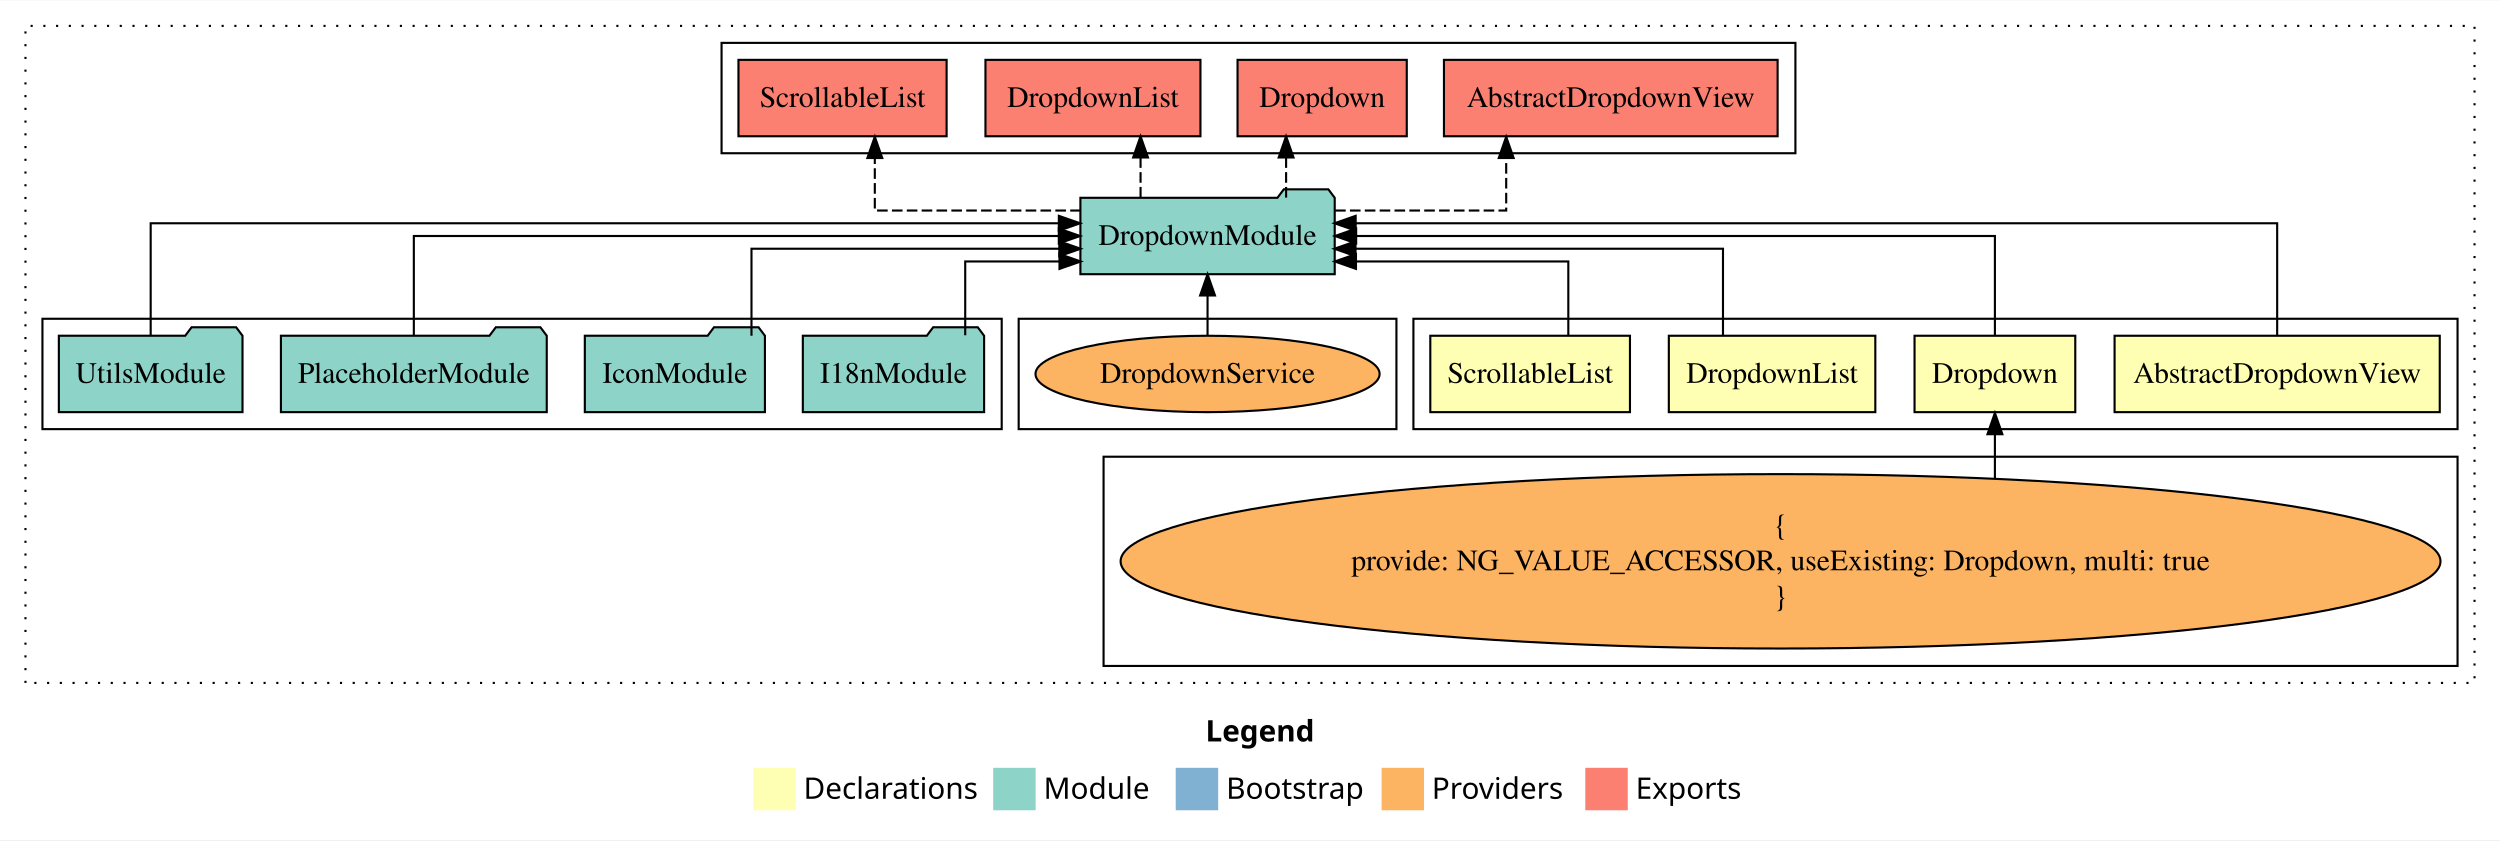
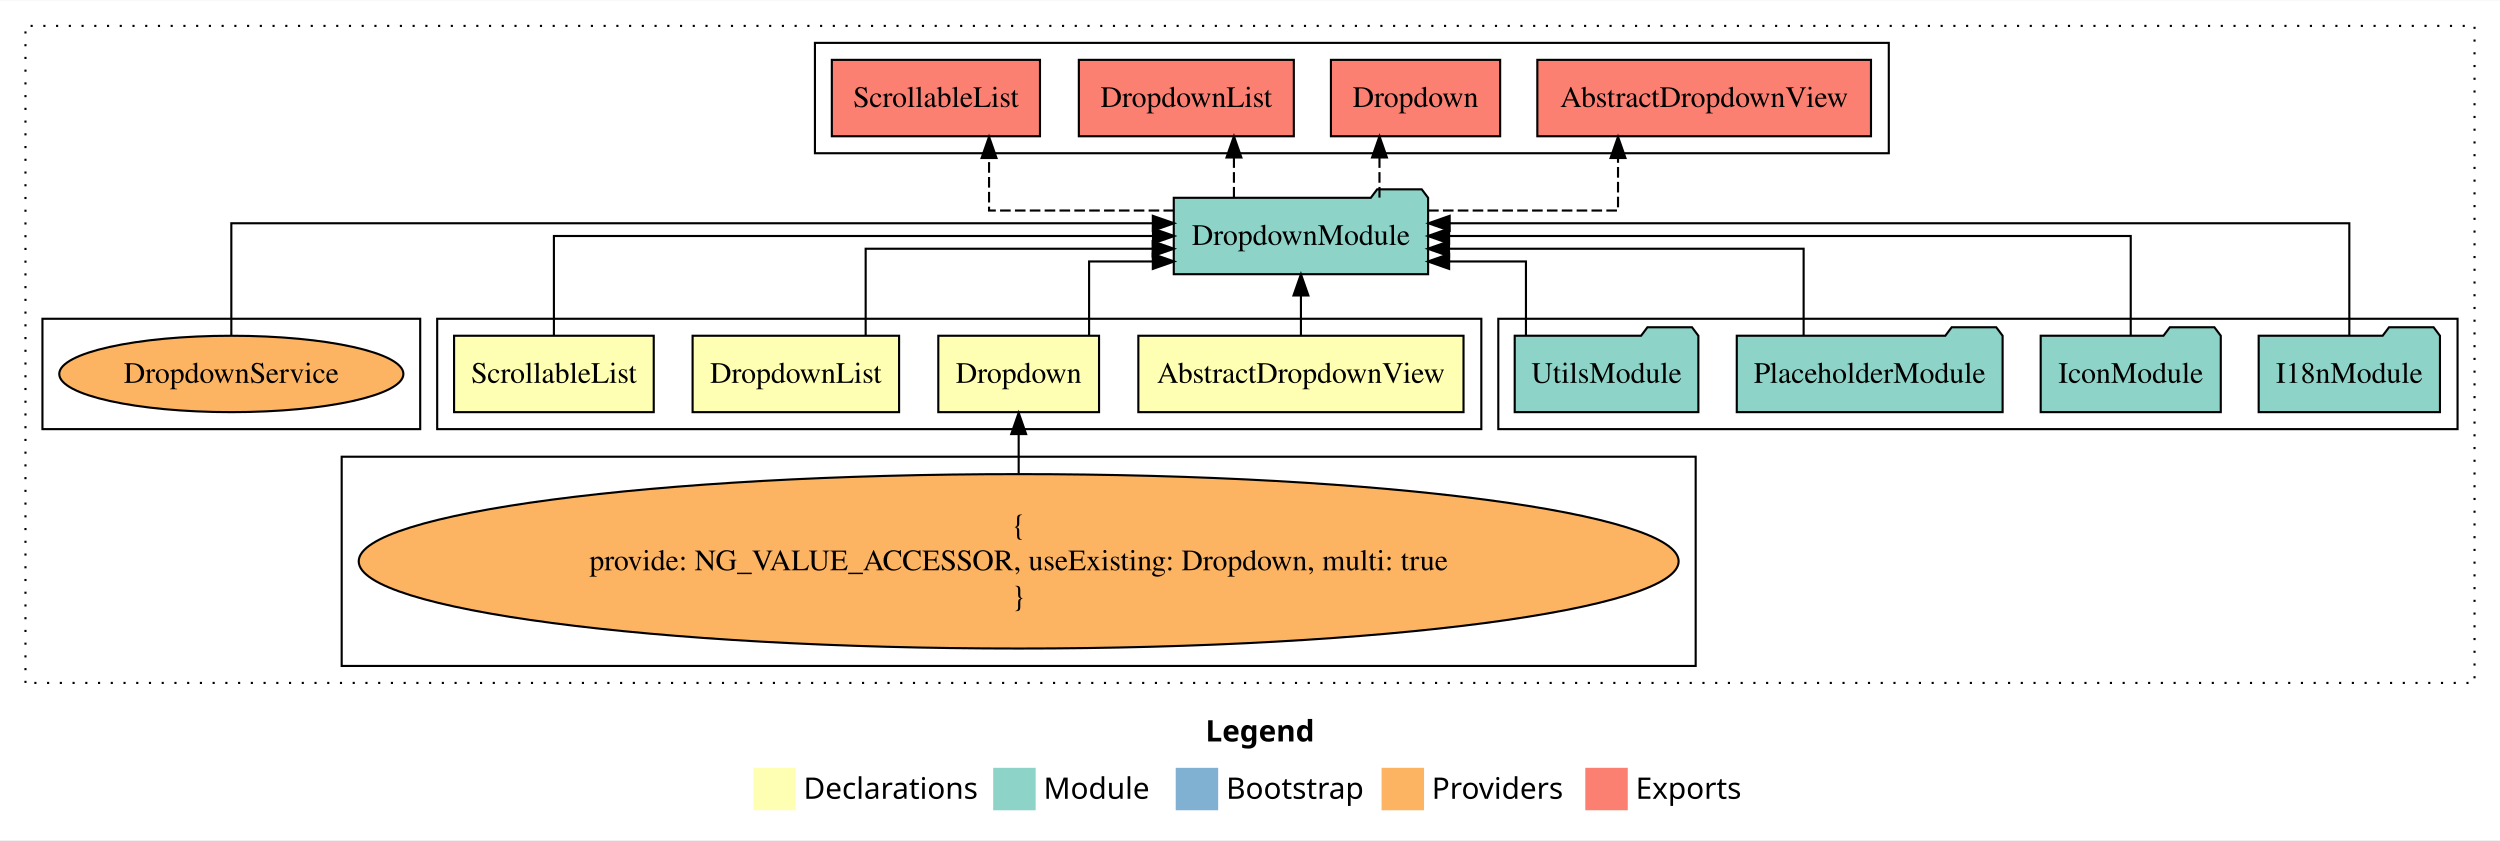
<svg xmlns="http://www.w3.org/2000/svg" width="1178pt" height="396pt" viewBox="0.00 0.00 1178.00 395.59">
  <g id="graph0" class="graph" transform="scale(1 1) rotate(0) translate(4 391.59)">
    <polygon fill="white" stroke="transparent" points="-4,4 -4,-391.59 1174,-391.59 1174,4 -4,4" />
    <text text-anchor="start" x="564.01" y="-42.4" font-family="Times-12" font-weight="bold" font-size="14.00">Legend</text>
    <polygon fill="#ffffb3" stroke="transparent" points="351,-10 351,-30 371,-30 371,-10 351,-10" />
    <text text-anchor="start" x="374.63" y="-15.4" font-family="Times-12" font-size="14.00">  Declarations</text>
    <polygon fill="#8dd3c7" stroke="transparent" points="464,-10 464,-30 484,-30 484,-10 464,-10" />
    <text text-anchor="start" x="487.73" y="-15.4" font-family="Times-12" font-size="14.00">  Module</text>
    <polygon fill="#80b1d3" stroke="transparent" points="550,-10 550,-30 570,-30 570,-10 550,-10" />
    <text text-anchor="start" x="573.78" y="-15.4" font-family="Times-12" font-size="14.00">  Bootstrap</text>
    <polygon fill="#fdb462" stroke="transparent" points="647,-10 647,-30 667,-30 667,-10 647,-10" />
    <text text-anchor="start" x="670.67" y="-15.4" font-family="Times-12" font-size="14.00">  Providers</text>
    <polygon fill="#fb8072" stroke="transparent" points="743,-10 743,-30 763,-30 763,-10 743,-10" />
    <text text-anchor="start" x="766.73" y="-15.4" font-family="Times-12" font-size="14.00">  Exports</text>
    <g id="clust1" class="cluster">
      <polygon fill="none" stroke="black" stroke-dasharray="1,5" points="8,-70 8,-379.59 1162,-379.59 1162,-70 8,-70" />
    </g>
    <g id="clust2" class="cluster">
-       <polygon fill="none" stroke="black" points="662,-189.59 662,-241.59 1154,-241.59 1154,-189.59 662,-189.59" />
+       <polygon fill="none" stroke="black" points="202,-189.59 202,-241.59 694,-241.59 694,-189.59 202,-189.59" />
+     </g>
+     <g id="clust7" class="cluster">
+       <polygon fill="none" stroke="black" points="702,-189.59 702,-241.59 1154,-241.59 1154,-189.59 702,-189.59" />
    </g>
    <g id="clust4" class="cluster">
-       <polygon fill="none" stroke="black" points="516,-78 516,-176.59 1154,-176.59 1154,-78 516,-78" />
+       <polygon fill="none" stroke="black" points="157,-78 157,-176.59 795,-176.59 795,-78 157,-78" />
    </g>
    <g id="clust10" class="cluster">
-       <polygon fill="none" stroke="black" points="476,-189.59 476,-241.59 654,-241.59 654,-189.59 476,-189.59" />
-     </g>
-     <g id="clust7" class="cluster">
-       <polygon fill="none" stroke="black" points="16,-189.59 16,-241.59 468,-241.59 468,-189.59 16,-189.59" />
+       <polygon fill="none" stroke="black" points="16,-189.59 16,-241.59 194,-241.59 194,-189.59 16,-189.59" />
    </g>
    <g id="clust8" class="cluster">
-       <polygon fill="none" stroke="black" points="336,-319.59 336,-371.59 842,-371.59 842,-319.59 336,-319.59" />
+       <polygon fill="none" stroke="black" points="380,-319.59 380,-371.59 886,-371.59 886,-319.59 380,-319.59" />
    </g>
    <g id="node1" class="node">
-       <polygon fill="#ffffb3" stroke="black" points="1145.61,-233.59 992.39,-233.59 992.39,-197.59 1145.61,-197.59 1145.61,-233.59" />
-       <text text-anchor="middle" x="1069" y="-211.39" font-family="Times,serif" font-size="14.00">AbstractDropdownView</text>
+       <polygon fill="#ffffb3" stroke="black" points="685.61,-233.59 532.39,-233.59 532.39,-197.59 685.61,-197.59 685.61,-233.59" />
+       <text text-anchor="middle" x="609" y="-211.39" font-family="Times,serif" font-size="14.00">AbstractDropdownView</text>
    </g>
    <g id="node5" class="node">
-       <polygon fill="#8dd3c7" stroke="black" points="624.92,-298.59 621.92,-302.59 600.92,-302.59 597.92,-298.59 505.08,-298.59 505.08,-262.59 624.92,-262.59 624.92,-298.59" />
-       <text text-anchor="middle" x="565" y="-276.39" font-family="Times,serif" font-size="14.00">DropdownModule</text>
+       <polygon fill="#8dd3c7" stroke="black" points="668.92,-298.59 665.92,-302.59 644.92,-302.59 641.92,-298.59 549.08,-298.59 549.08,-262.59 668.92,-262.59 668.92,-298.59" />
+       <text text-anchor="middle" x="609" y="-276.39" font-family="Times,serif" font-size="14.00">DropdownModule</text>
    </g>
    <g id="edge1" class="edge">
-       <path fill="none" stroke="black" d="M1069,-233.87C1069,-254.91 1069,-286.59 1069,-286.59 1069,-286.59 634.79,-286.59 634.79,-286.59" />
-       <polygon fill="black" stroke="black" points="634.79,-283.09 624.79,-286.59 634.79,-290.09 634.79,-283.09" />
+       <path fill="none" stroke="black" d="M609,-233.7C609,-233.7 609,-252.58 609,-252.58" />
+       <polygon fill="black" stroke="black" points="605.5,-252.58 609,-262.58 612.5,-252.58 605.5,-252.58" />
    </g>
    <g id="node2" class="node">
-       <polygon fill="#ffffb3" stroke="black" points="973.87,-233.59 898.13,-233.59 898.13,-197.59 973.87,-197.59 973.87,-233.59" />
-       <text text-anchor="middle" x="936" y="-211.39" font-family="Times,serif" font-size="14.00">Dropdown</text>
+       <polygon fill="#ffffb3" stroke="black" points="513.87,-233.59 438.13,-233.59 438.13,-197.59 513.87,-197.59 513.87,-233.59" />
+       <text text-anchor="middle" x="476" y="-211.39" font-family="Times,serif" font-size="14.00">Dropdown</text>
    </g>
    <g id="edge2" class="edge">
-       <path fill="none" stroke="black" d="M936,-233.7C936,-252.93 936,-280.59 936,-280.59 936,-280.59 635.02,-280.59 635.02,-280.59" />
-       <polygon fill="black" stroke="black" points="635.02,-277.09 625.02,-280.59 635.02,-284.09 635.02,-277.09" />
+       <path fill="none" stroke="black" d="M509.18,-233.83C509.18,-249.16 509.18,-268.59 509.18,-268.59 509.18,-268.59 539.21,-268.59 539.21,-268.59" />
+       <polygon fill="black" stroke="black" points="539.21,-272.09 549.21,-268.59 539.21,-265.09 539.21,-272.09" />
    </g>
    <g id="node3" class="node">
-       <polygon fill="#ffffb3" stroke="black" points="879.65,-233.59 782.35,-233.59 782.35,-197.59 879.65,-197.59 879.65,-233.59" />
-       <text text-anchor="middle" x="831" y="-211.39" font-family="Times,serif" font-size="14.00">DropdownList</text>
+       <polygon fill="#ffffb3" stroke="black" points="419.65,-233.59 322.35,-233.59 322.35,-197.59 419.65,-197.59 419.65,-233.59" />
+       <text text-anchor="middle" x="371" y="-211.39" font-family="Times,serif" font-size="14.00">DropdownList</text>
    </g>
    <g id="edge4" class="edge">
-       <path fill="none" stroke="black" d="M807.87,-233.61C807.87,-250.96 807.87,-274.59 807.87,-274.59 807.87,-274.59 634.72,-274.59 634.72,-274.59" />
-       <polygon fill="black" stroke="black" points="634.72,-271.09 624.72,-274.59 634.72,-278.09 634.72,-271.09" />
+       <path fill="none" stroke="black" d="M403.9,-233.61C403.9,-250.96 403.9,-274.59 403.9,-274.59 403.9,-274.59 539.13,-274.59 539.13,-274.59" />
+       <polygon fill="black" stroke="black" points="539.13,-278.09 549.13,-274.59 539.13,-271.09 539.13,-278.09" />
    </g>
    <g id="node4" class="node">
-       <polygon fill="#ffffb3" stroke="black" points="764.04,-233.59 669.96,-233.59 669.96,-197.59 764.04,-197.59 764.04,-233.59" />
-       <text text-anchor="middle" x="717" y="-211.39" font-family="Times,serif" font-size="14.00">ScrollableList</text>
+       <polygon fill="#ffffb3" stroke="black" points="304.04,-233.59 209.96,-233.59 209.96,-197.59 304.04,-197.59 304.04,-233.59" />
+       <text text-anchor="middle" x="257" y="-211.39" font-family="Times,serif" font-size="14.00">ScrollableList</text>
    </g>
    <g id="edge5" class="edge">
-       <path fill="none" stroke="black" d="M734.99,-233.83C734.99,-249.16 734.99,-268.59 734.99,-268.59 734.99,-268.59 634.93,-268.59 634.93,-268.59" />
-       <polygon fill="black" stroke="black" points="634.93,-265.09 624.93,-268.59 634.93,-272.09 634.93,-265.09" />
+       <path fill="none" stroke="black" d="M257,-233.7C257,-252.93 257,-280.59 257,-280.59 257,-280.59 539.29,-280.59 539.29,-280.59" />
+       <polygon fill="black" stroke="black" points="539.29,-284.09 549.29,-280.59 539.29,-277.09 539.29,-284.09" />
    </g>
    <g id="node11" class="node">
-       <polygon fill="#fb8072" stroke="black" points="833.61,-363.59 676.39,-363.59 676.39,-327.59 833.61,-327.59 833.61,-363.59" />
-       <text text-anchor="middle" x="755" y="-341.39" font-family="Times,serif" font-size="14.00">AbstractDropdownView </text>
+       <polygon fill="#fb8072" stroke="black" points="877.61,-363.59 720.39,-363.59 720.39,-327.59 877.61,-327.59 877.61,-363.59" />
+       <text text-anchor="middle" x="799" y="-341.39" font-family="Times,serif" font-size="14.00">AbstractDropdownView </text>
    </g>
    <g id="edge10" class="edge">
-       <path fill="none" stroke="black" stroke-dasharray="5,2" d="M625.09,-292.59C663.33,-292.59 705.72,-292.59 705.72,-292.59 705.72,-292.59 705.72,-317.35 705.72,-317.35" />
-       <polygon fill="black" stroke="black" points="702.22,-317.35 705.72,-327.35 709.22,-317.35 702.22,-317.35" />
+       <path fill="none" stroke="black" stroke-dasharray="5,2" d="M668.91,-292.59C710.48,-292.59 758.41,-292.59 758.41,-292.59 758.41,-292.59 758.41,-317.35 758.41,-317.35" />
+       <polygon fill="black" stroke="black" points="754.91,-317.35 758.41,-327.35 761.91,-317.35 754.91,-317.35" />
    </g>
    <g id="node12" class="node">
-       <polygon fill="#fb8072" stroke="black" points="658.87,-363.59 579.13,-363.59 579.13,-327.59 658.87,-327.59 658.87,-363.59" />
-       <text text-anchor="middle" x="619" y="-341.39" font-family="Times,serif" font-size="14.00">Dropdown </text>
+       <polygon fill="#fb8072" stroke="black" points="702.87,-363.59 623.13,-363.59 623.13,-327.59 702.87,-327.59 702.87,-363.59" />
+       <text text-anchor="middle" x="663" y="-341.39" font-family="Times,serif" font-size="14.00">Dropdown </text>
    </g>
    <g id="edge11" class="edge">
-       <path fill="none" stroke="black" stroke-dasharray="5,2" d="M602.01,-298.7C602.01,-298.7 602.01,-317.58 602.01,-317.58" />
-       <polygon fill="black" stroke="black" points="598.51,-317.58 602.01,-327.58 605.51,-317.58 598.51,-317.58" />
+       <path fill="none" stroke="black" stroke-dasharray="5,2" d="M646.01,-298.7C646.01,-298.7 646.01,-317.58 646.01,-317.58" />
+       <polygon fill="black" stroke="black" points="642.51,-317.58 646.01,-327.58 649.51,-317.58 642.51,-317.58" />
    </g>
    <g id="node13" class="node">
-       <polygon fill="#fb8072" stroke="black" points="561.65,-363.59 460.35,-363.59 460.35,-327.59 561.65,-327.59 561.65,-363.59" />
-       <text text-anchor="middle" x="511" y="-341.39" font-family="Times,serif" font-size="14.00">DropdownList </text>
+       <polygon fill="#fb8072" stroke="black" points="605.65,-363.59 504.35,-363.59 504.35,-327.59 605.65,-327.59 605.65,-363.59" />
+       <text text-anchor="middle" x="555" y="-341.39" font-family="Times,serif" font-size="14.00">DropdownList </text>
    </g>
    <g id="edge12" class="edge">
-       <path fill="none" stroke="black" stroke-dasharray="5,2" d="M533.43,-298.7C533.43,-298.7 533.43,-317.58 533.43,-317.58" />
-       <polygon fill="black" stroke="black" points="529.93,-317.58 533.43,-327.58 536.93,-317.58 529.93,-317.58" />
+       <path fill="none" stroke="black" stroke-dasharray="5,2" d="M577.43,-298.7C577.43,-298.7 577.43,-317.58 577.43,-317.58" />
+       <polygon fill="black" stroke="black" points="573.93,-317.58 577.43,-327.58 580.93,-317.58 573.93,-317.58" />
    </g>
    <g id="node14" class="node">
-       <polygon fill="#fb8072" stroke="black" points="442.04,-363.59 343.96,-363.59 343.96,-327.59 442.04,-327.59 442.04,-363.59" />
-       <text text-anchor="middle" x="393" y="-341.39" font-family="Times,serif" font-size="14.00">ScrollableList </text>
+       <polygon fill="#fb8072" stroke="black" points="486.04,-363.59 387.96,-363.59 387.96,-327.59 486.04,-327.59 486.04,-363.59" />
+       <text text-anchor="middle" x="437" y="-341.39" font-family="Times,serif" font-size="14.00">ScrollableList </text>
    </g>
    <g id="edge13" class="edge">
-       <path fill="none" stroke="black" stroke-dasharray="5,2" d="M505.28,-292.59C460.97,-292.59 408.21,-292.59 408.21,-292.59 408.21,-292.59 408.21,-317.35 408.21,-317.35" />
-       <polygon fill="black" stroke="black" points="404.71,-317.35 408.21,-327.35 411.71,-317.35 404.71,-317.35" />
+       <path fill="none" stroke="black" stroke-dasharray="5,2" d="M549.23,-292.59C508.54,-292.59 462.04,-292.59 462.04,-292.59 462.04,-292.59 462.04,-317.35 462.04,-317.35" />
+       <polygon fill="black" stroke="black" points="458.54,-317.35 462.04,-327.35 465.54,-317.35 458.54,-317.35" />
    </g>
    <g id="node6" class="node">
-       <ellipse fill="#fdb462" stroke="black" cx="835" cy="-127.3" rx="310.97" ry="41.09" />
-       <text text-anchor="middle" x="835" y="-139.9" font-family="Times,serif" font-size="14.00">{</text>
-       <text text-anchor="middle" x="835" y="-123.1" font-family="Times,serif" font-size="14.00">    provide: NG_VALUE_ACCESSOR, useExisting: Dropdown, multi: true</text>
-       <text text-anchor="middle" x="835" y="-106.3" font-family="Times,serif" font-size="14.00">}</text>
+       <ellipse fill="#fdb462" stroke="black" cx="476" cy="-127.3" rx="310.97" ry="41.09" />
+       <text text-anchor="middle" x="476" y="-139.9" font-family="Times,serif" font-size="14.00">{</text>
+       <text text-anchor="middle" x="476" y="-123.1" font-family="Times,serif" font-size="14.00">    provide: NG_VALUE_ACCESSOR, useExisting: Dropdown, multi: true</text>
+       <text text-anchor="middle" x="476" y="-106.3" font-family="Times,serif" font-size="14.00">}</text>
    </g>
    <g id="edge3" class="edge">
-       <path fill="none" stroke="black" d="M936,-166.54C936,-166.54 936,-187.21 936,-187.21" />
-       <polygon fill="black" stroke="black" points="932.5,-187.21 936,-197.21 939.5,-187.21 932.5,-187.21" />
+       <path fill="none" stroke="black" d="M476,-168.6C476,-168.6 476,-187.26 476,-187.26" />
+       <polygon fill="black" stroke="black" points="472.5,-187.26 476,-197.26 479.5,-187.26 472.5,-187.26" />
    </g>
    <g id="node7" class="node">
-       <polygon fill="#8dd3c7" stroke="black" points="459.71,-233.59 456.71,-237.59 435.71,-237.59 432.71,-233.59 374.29,-233.59 374.29,-197.59 459.71,-197.59 459.71,-233.59" />
-       <text text-anchor="middle" x="417" y="-211.39" font-family="Times,serif" font-size="14.00">I18nModule</text>
+       <polygon fill="#8dd3c7" stroke="black" points="1145.71,-233.59 1142.71,-237.59 1121.71,-237.59 1118.71,-233.59 1060.29,-233.59 1060.29,-197.59 1145.71,-197.59 1145.71,-233.59" />
+       <text text-anchor="middle" x="1103" y="-211.39" font-family="Times,serif" font-size="14.00">I18nModule</text>
    </g>
    <g id="edge6" class="edge">
-       <path fill="none" stroke="black" d="M450.81,-233.83C450.81,-249.16 450.81,-268.59 450.81,-268.59 450.81,-268.59 495.23,-268.59 495.23,-268.59" />
-       <polygon fill="black" stroke="black" points="495.23,-272.09 505.23,-268.59 495.23,-265.09 495.23,-272.09" />
+       <path fill="none" stroke="black" d="M1103,-233.87C1103,-254.91 1103,-286.59 1103,-286.59 1103,-286.59 679.08,-286.59 679.08,-286.59" />
+       <polygon fill="black" stroke="black" points="679.08,-283.09 669.08,-286.59 679.08,-290.09 679.08,-283.09" />
    </g>
    <g id="node8" class="node">
-       <polygon fill="#8dd3c7" stroke="black" points="356.43,-233.59 353.43,-237.59 332.43,-237.59 329.43,-233.59 271.57,-233.59 271.57,-197.59 356.43,-197.59 356.43,-233.59" />
-       <text text-anchor="middle" x="314" y="-211.39" font-family="Times,serif" font-size="14.00">IconModule</text>
+       <polygon fill="#8dd3c7" stroke="black" points="1042.43,-233.59 1039.43,-237.59 1018.43,-237.59 1015.43,-233.59 957.57,-233.59 957.57,-197.59 1042.43,-197.59 1042.43,-233.59" />
+       <text text-anchor="middle" x="1000" y="-211.39" font-family="Times,serif" font-size="14.00">IconModule</text>
    </g>
    <g id="edge7" class="edge">
-       <path fill="none" stroke="black" d="M350.1,-233.61C350.1,-250.96 350.1,-274.59 350.1,-274.59 350.1,-274.59 495.14,-274.59 495.14,-274.59" />
-       <polygon fill="black" stroke="black" points="495.14,-278.09 505.14,-274.59 495.14,-271.09 495.14,-278.09" />
+       <path fill="none" stroke="black" d="M1000,-233.7C1000,-252.93 1000,-280.59 1000,-280.59 1000,-280.59 678.81,-280.59 678.81,-280.59" />
+       <polygon fill="black" stroke="black" points="678.81,-277.09 668.81,-280.59 678.81,-284.09 678.81,-277.09" />
    </g>
    <g id="node9" class="node">
-       <polygon fill="#8dd3c7" stroke="black" points="253.63,-233.59 250.63,-237.59 229.63,-237.59 226.63,-233.59 128.37,-233.59 128.37,-197.59 253.63,-197.59 253.63,-233.59" />
-       <text text-anchor="middle" x="191" y="-211.39" font-family="Times,serif" font-size="14.00">PlaceholderModule</text>
+       <polygon fill="#8dd3c7" stroke="black" points="939.63,-233.59 936.63,-237.59 915.63,-237.59 912.63,-233.59 814.37,-233.59 814.37,-197.59 939.63,-197.59 939.63,-233.59" />
+       <text text-anchor="middle" x="877" y="-211.39" font-family="Times,serif" font-size="14.00">PlaceholderModule</text>
    </g>
    <g id="edge8" class="edge">
-       <path fill="none" stroke="black" d="M191,-233.7C191,-252.93 191,-280.59 191,-280.59 191,-280.59 494.91,-280.59 494.91,-280.59" />
-       <polygon fill="black" stroke="black" points="494.91,-284.09 504.91,-280.59 494.91,-277.09 494.91,-284.09" />
+       <path fill="none" stroke="black" d="M845.87,-233.61C845.87,-250.96 845.87,-274.59 845.87,-274.59 845.87,-274.59 678.77,-274.59 678.77,-274.59" />
+       <polygon fill="black" stroke="black" points="678.77,-271.09 668.77,-274.59 678.77,-278.09 678.77,-271.09" />
    </g>
    <g id="node10" class="node">
-       <polygon fill="#8dd3c7" stroke="black" points="110.27,-233.59 107.27,-237.59 86.27,-237.59 83.27,-233.59 23.73,-233.59 23.73,-197.59 110.27,-197.59 110.27,-233.59" />
-       <text text-anchor="middle" x="67" y="-211.39" font-family="Times,serif" font-size="14.00">UtilsModule</text>
+       <polygon fill="#8dd3c7" stroke="black" points="796.27,-233.59 793.27,-237.59 772.27,-237.59 769.27,-233.59 709.73,-233.59 709.73,-197.59 796.27,-197.59 796.27,-233.59" />
+       <text text-anchor="middle" x="753" y="-211.39" font-family="Times,serif" font-size="14.00">UtilsModule</text>
    </g>
    <g id="edge9" class="edge">
-       <path fill="none" stroke="black" d="M67,-233.87C67,-254.91 67,-286.59 67,-286.59 67,-286.59 494.93,-286.59 494.93,-286.59" />
-       <polygon fill="black" stroke="black" points="494.93,-290.09 504.93,-286.59 494.93,-283.09 494.93,-290.09" />
+       <path fill="none" stroke="black" d="M715.03,-233.83C715.03,-249.16 715.03,-268.59 715.03,-268.59 715.03,-268.59 678.83,-268.59 678.83,-268.59" />
+       <polygon fill="black" stroke="black" points="678.83,-265.09 668.83,-268.59 678.83,-272.09 678.83,-265.09" />
    </g>
    <g id="node15" class="node">
-       <ellipse fill="#fdb462" stroke="black" cx="565" cy="-215.59" rx="81.08" ry="18" />
-       <text text-anchor="middle" x="565" y="-211.39" font-family="Times,serif" font-size="14.00">DropdownService</text>
+       <ellipse fill="#fdb462" stroke="black" cx="105" cy="-215.59" rx="81.08" ry="18" />
+       <text text-anchor="middle" x="105" y="-211.39" font-family="Times,serif" font-size="14.00">DropdownService</text>
    </g>
    <g id="edge14" class="edge">
-       <path fill="none" stroke="black" d="M565,-233.7C565,-233.7 565,-252.58 565,-252.58" />
-       <polygon fill="black" stroke="black" points="561.5,-252.58 565,-262.58 568.5,-252.58 561.5,-252.58" />
+       <path fill="none" stroke="black" d="M105,-233.87C105,-254.91 105,-286.59 105,-286.59 105,-286.59 539.21,-286.59 539.21,-286.59" />
+       <polygon fill="black" stroke="black" points="539.21,-290.09 549.21,-286.59 539.21,-283.09 539.21,-290.09" />
    </g>
  </g>
</svg>
